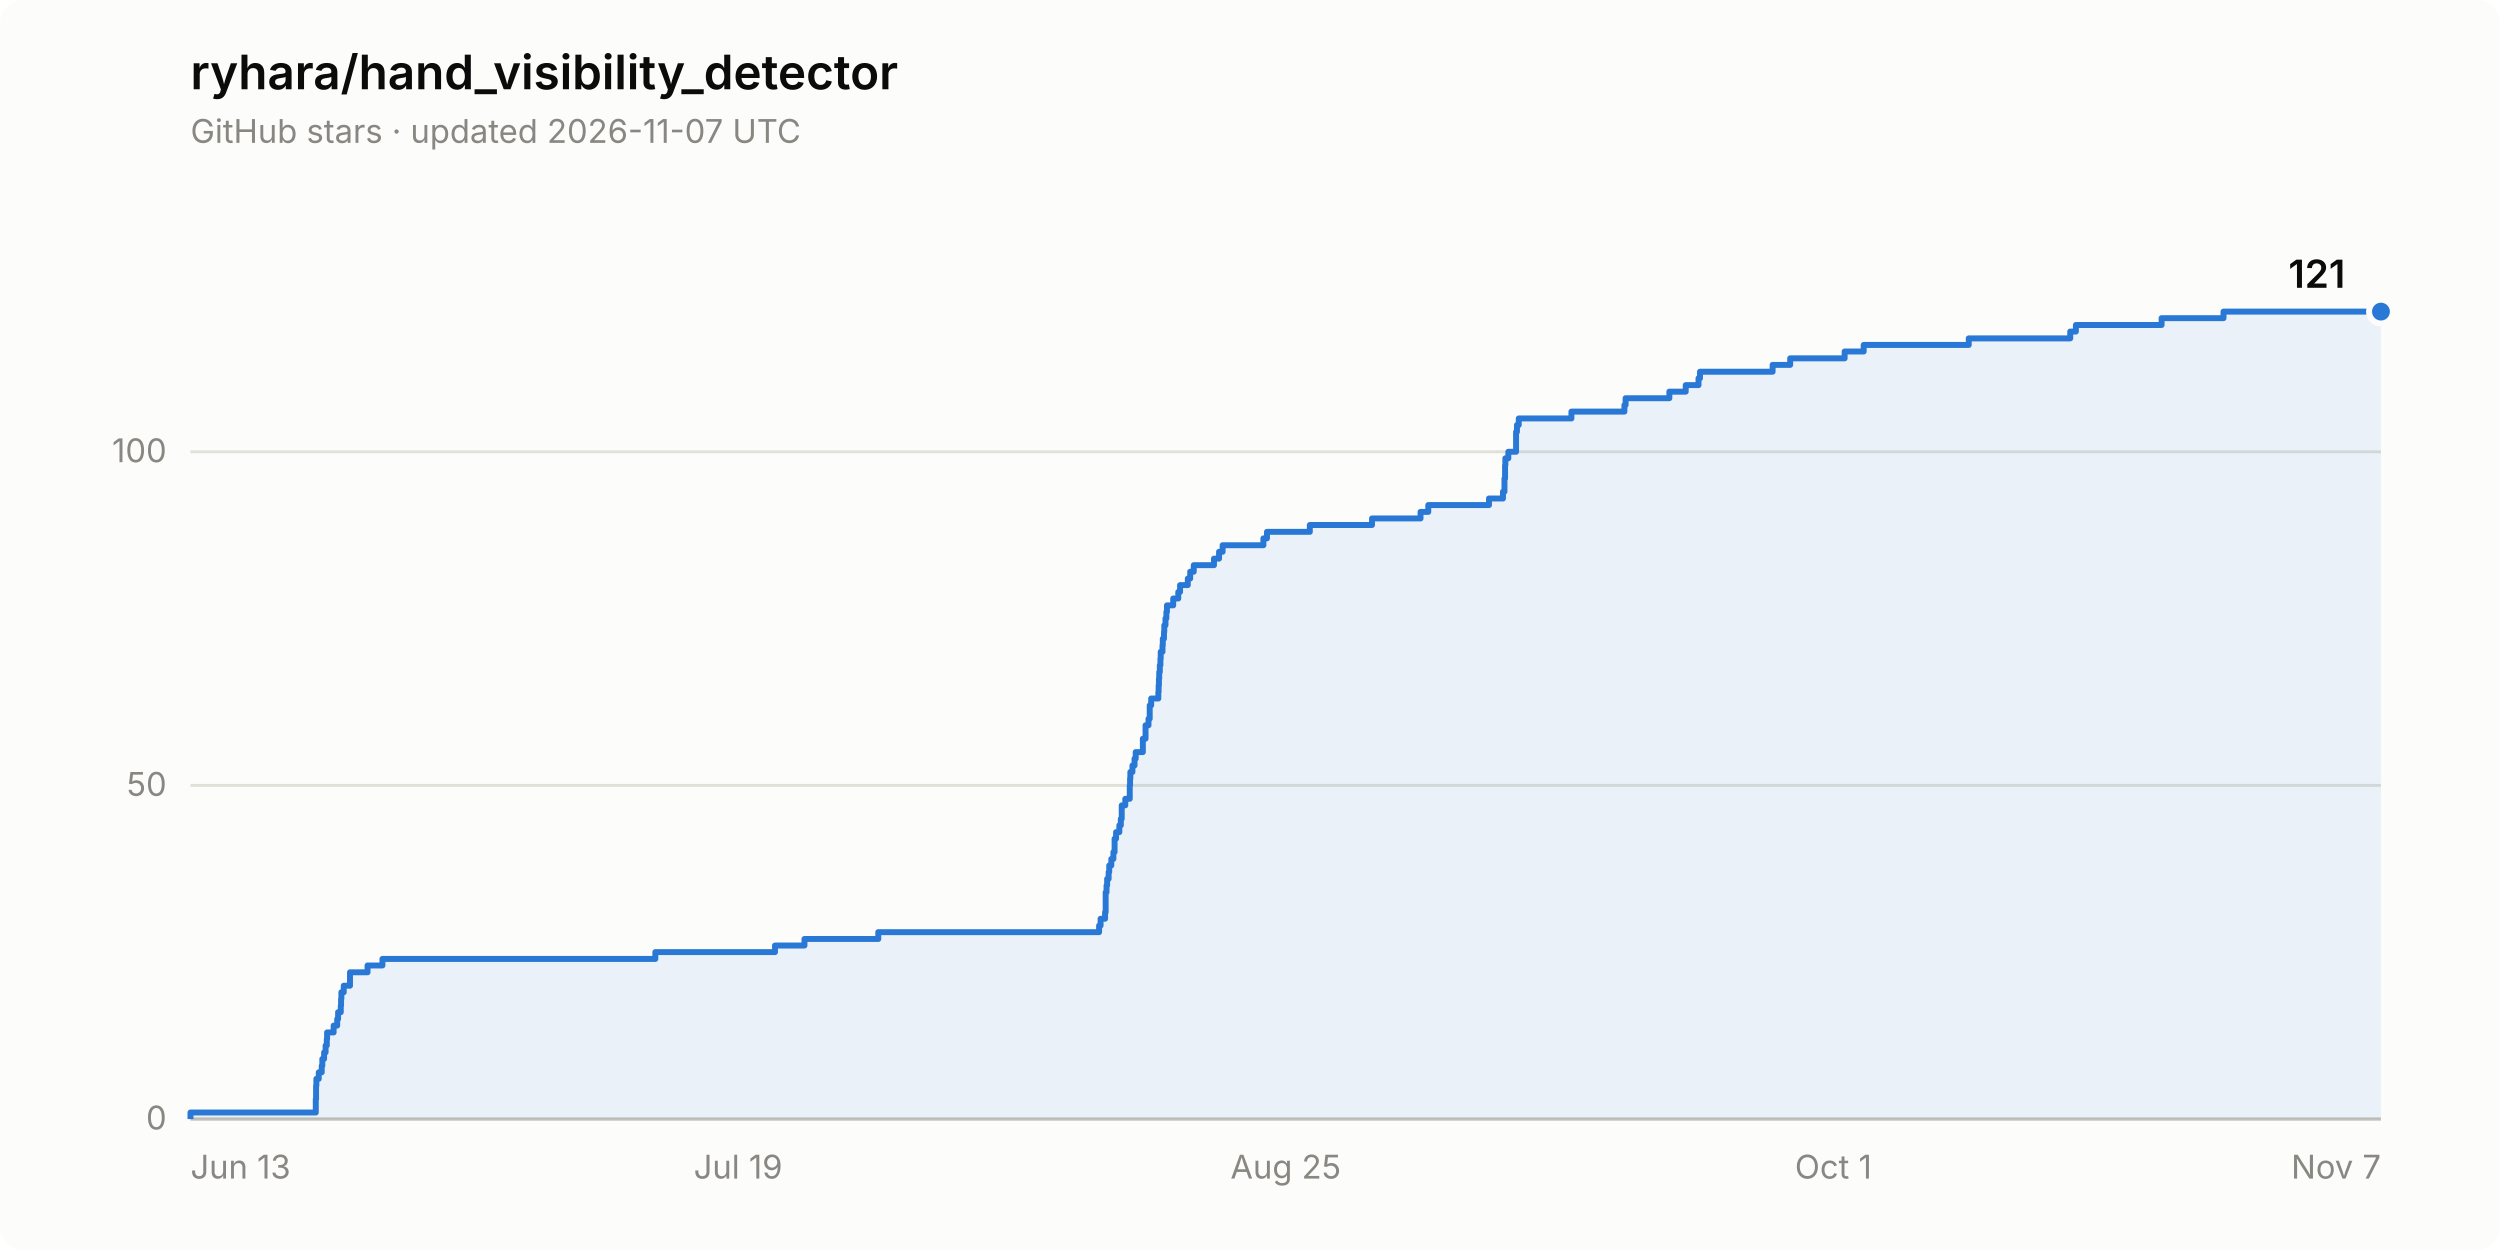
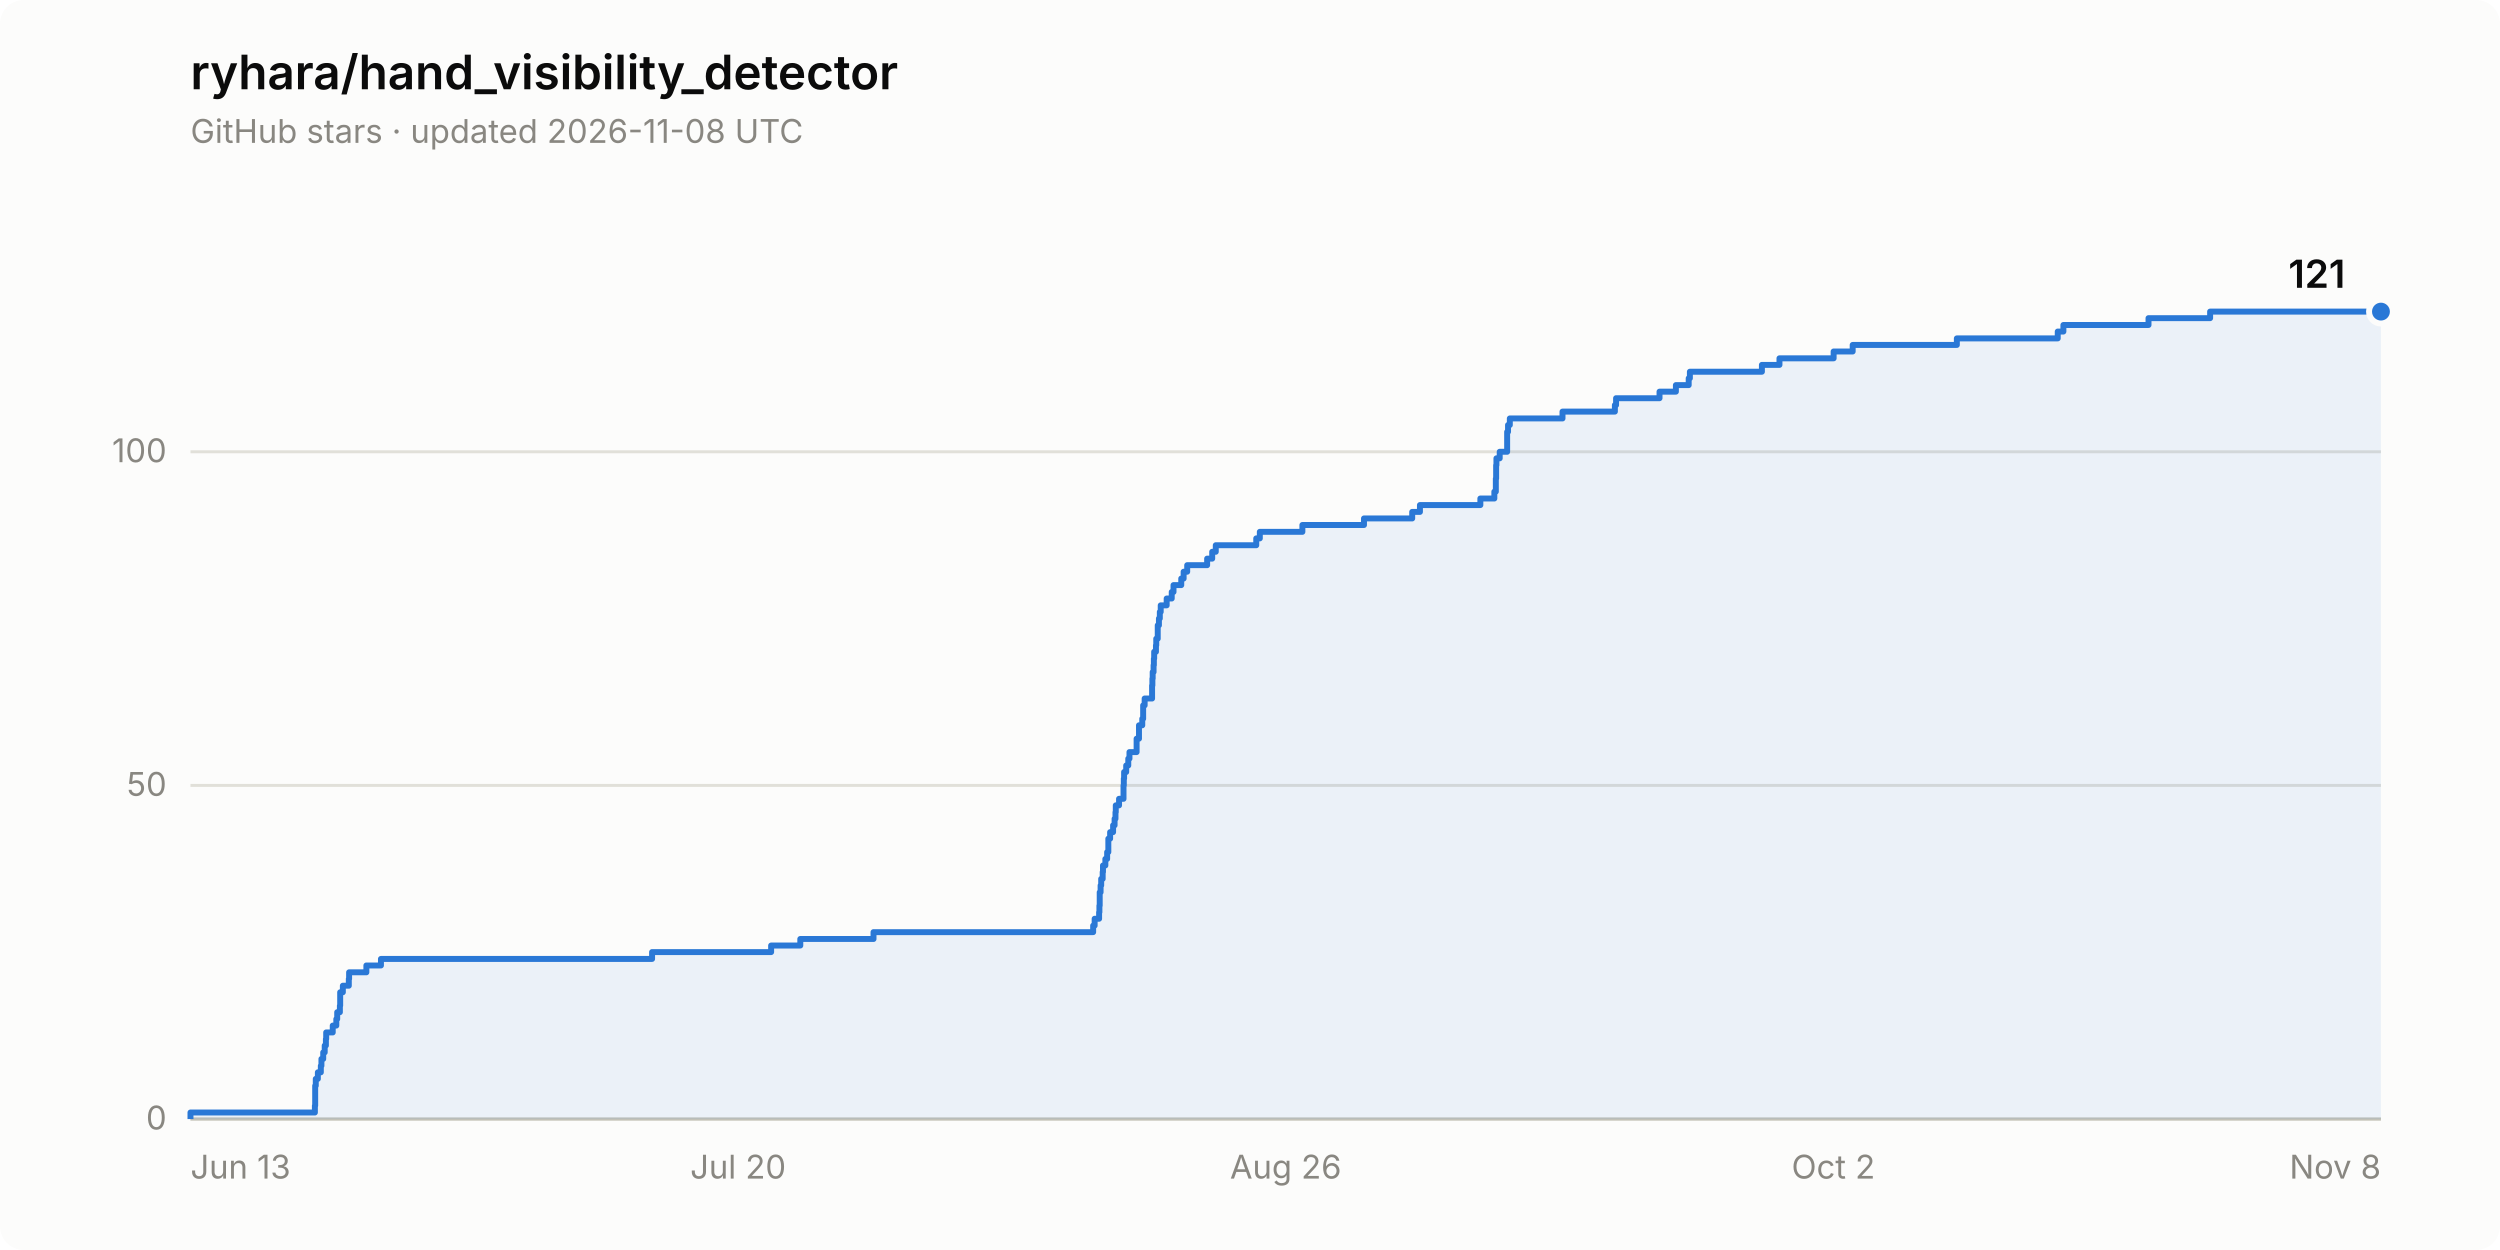
<svg xmlns="http://www.w3.org/2000/svg" width="840" height="420" viewBox="0 0 840 420" role="img" aria-label="Star history of ryhara/hand_visibility_detector: 121 stars">
  <rect width="840" height="420" rx="8" fill="#fcfcfb" />
  <text x="64" y="30" font-family="system-ui, -apple-system, &quot;Segoe UI&quot;, sans-serif" font-size="16" font-weight="600" fill="#0b0b0b">ryhara/hand_visibility_detector</text>
-   <text x="64" y="48" font-family="system-ui, -apple-system, &quot;Segoe UI&quot;, sans-serif" font-size="11" fill="#898781">GitHub stars · updated 2026-11-07 UTC</text>
+   <text x="64" y="48" font-family="system-ui, -apple-system, &quot;Segoe UI&quot;, sans-serif" font-size="11" fill="#898781">GitHub stars · updated 2026-11-08 UTC</text>
  <line x1="64" y1="376.0" x2="800" y2="376.0" stroke="#e1e0d9" stroke-width="1" />
  <text x="56" y="379.5" font-family="system-ui, -apple-system, &quot;Segoe UI&quot;, sans-serif" font-size="11" fill="#898781" text-anchor="end" style="font-variant-numeric: tabular-nums">0</text>
  <line x1="64" y1="263.9" x2="800" y2="263.9" stroke="#e1e0d9" stroke-width="1" />
  <text x="56" y="267.4" font-family="system-ui, -apple-system, &quot;Segoe UI&quot;, sans-serif" font-size="11" fill="#898781" text-anchor="end" style="font-variant-numeric: tabular-nums">50</text>
  <line x1="64" y1="151.8" x2="800" y2="151.8" stroke="#e1e0d9" stroke-width="1" />
  <text x="56" y="155.3" font-family="system-ui, -apple-system, &quot;Segoe UI&quot;, sans-serif" font-size="11" fill="#898781" text-anchor="end" style="font-variant-numeric: tabular-nums">100</text>
  <line x1="64" y1="376.0" x2="800" y2="376.0" stroke="#c3c2b7" stroke-width="1" />
  <text x="64.0" y="396" font-family="system-ui, -apple-system, &quot;Segoe UI&quot;, sans-serif" font-size="11" fill="#898781" text-anchor="start">Jun 13</text>
-   <text x="248.0" y="396" font-family="system-ui, -apple-system, &quot;Segoe UI&quot;, sans-serif" font-size="11" fill="#898781" text-anchor="middle">Jul 19</text>
-   <text x="432.0" y="396" font-family="system-ui, -apple-system, &quot;Segoe UI&quot;, sans-serif" font-size="11" fill="#898781" text-anchor="middle">Aug 25</text>
-   <text x="616.0" y="396" font-family="system-ui, -apple-system, &quot;Segoe UI&quot;, sans-serif" font-size="11" fill="#898781" text-anchor="middle">Oct 1</text>
-   <text x="800.0" y="396" font-family="system-ui, -apple-system, &quot;Segoe UI&quot;, sans-serif" font-size="11" fill="#898781" text-anchor="end">Nov 7</text>
-   <path d="M 64.0 376.0 L 64.0 373.8 L 106.1 373.8 L 106.1 371.5 L 106.1 371.5 L 106.1 369.3 L 106.2 369.3 L 106.2 367.0 L 106.2 367.0 L 106.2 364.8 L 106.3 364.8 L 106.3 362.5 L 107.1 362.5 L 107.1 360.3 L 108.1 360.3 L 108.1 358.1 L 108.3 358.1 L 108.3 355.8 L 108.9 355.8 L 108.9 353.6 L 109.4 353.6 L 109.4 351.3 L 109.8 351.3 L 109.8 349.1 L 109.9 349.1 L 109.9 346.9 L 112.1 346.9 L 112.1 344.6 L 113.3 344.6 L 113.3 342.4 L 113.6 342.4 L 113.6 340.1 L 114.5 340.1 L 114.5 337.9 L 114.6 337.9 L 114.6 335.6 L 114.7 335.6 L 114.7 333.4 L 115.5 333.4 L 115.5 331.2 L 117.6 331.2 L 117.6 328.9 L 117.6 328.9 L 117.6 326.7 L 123.5 326.7 L 123.5 324.4 L 128.5 324.4 L 128.5 322.2 L 220.2 322.2 L 220.2 319.9 L 260.4 319.9 L 260.4 317.7 L 270.3 317.7 L 270.3 315.5 L 295.1 315.5 L 295.1 313.2 L 369.3 313.2 L 369.3 311.0 L 369.8 311.0 L 369.8 308.7 L 371.3 308.7 L 371.3 306.5 L 371.5 306.5 L 371.5 304.3 L 371.5 304.3 L 371.5 302.0 L 371.5 302.0 L 371.5 299.8 L 371.8 299.8 L 371.8 297.5 L 372.0 297.5 L 372.0 295.3 L 372.5 295.3 L 372.5 293.0 L 372.7 293.0 L 372.7 290.8 L 373.4 290.8 L 373.4 288.6 L 374.1 288.6 L 374.1 286.3 L 374.5 286.3 L 374.5 284.1 L 374.5 284.1 L 374.5 281.8 L 375.0 281.8 L 375.0 279.6 L 376.1 279.6 L 376.1 277.3 L 376.6 277.3 L 376.6 275.1 L 376.9 275.1 L 376.9 272.9 L 376.9 272.9 L 376.9 270.6 L 378.1 270.6 L 378.1 268.4 L 379.6 268.4 L 379.6 266.1 L 379.6 266.1 L 379.6 263.9 L 379.7 263.9 L 379.7 261.6 L 379.8 261.6 L 379.8 259.4 L 380.5 259.4 L 380.5 257.2 L 381.2 257.2 L 381.2 254.9 L 381.6 254.9 L 381.6 252.7 L 384.0 252.7 L 384.0 250.4 L 384.0 250.4 L 384.0 248.2 L 384.9 248.2 L 384.9 246.0 L 384.9 246.0 L 384.9 243.7 L 385.9 243.7 L 385.9 241.5 L 386.3 241.5 L 386.3 239.2 L 386.3 239.2 L 386.3 237.0 L 386.8 237.0 L 386.8 234.7 L 389.2 234.7 L 389.2 232.5 L 389.3 232.5 L 389.3 230.3 L 389.4 230.3 L 389.4 228.0 L 389.5 228.0 L 389.5 225.8 L 389.7 225.8 L 389.7 223.5 L 389.9 223.5 L 389.9 221.3 L 390.0 221.3 L 390.0 219.0 L 390.6 219.0 L 390.6 216.8 L 390.7 216.8 L 390.7 214.6 L 391.1 214.6 L 391.1 212.3 L 391.2 212.3 L 391.2 210.1 L 391.6 210.1 L 391.6 207.8 L 391.9 207.8 L 391.9 205.6 L 392.1 205.6 L 392.1 203.4 L 394.2 203.4 L 394.2 201.1 L 395.9 201.1 L 395.9 198.9 L 396.5 198.9 L 396.5 196.6 L 399.1 196.6 L 399.1 194.4 L 399.9 194.4 L 399.9 192.1 L 401.1 192.1 L 401.1 189.9 L 407.9 189.9 L 407.9 187.7 L 409.6 187.7 L 409.6 185.4 L 410.8 185.4 L 410.8 183.2 L 424.5 183.2 L 424.5 180.9 L 425.7 180.9 L 425.7 178.7 L 440.1 178.7 L 440.1 176.4 L 461.0 176.4 L 461.0 174.2 L 477.3 174.2 L 477.3 172.0 L 479.9 172.0 L 479.9 169.7 L 500.3 169.7 L 500.3 167.5 L 505.0 167.5 L 505.0 165.2 L 505.5 165.2 L 505.5 163.0 L 505.5 163.0 L 505.5 160.8 L 505.7 160.8 L 505.7 158.5 L 505.7 158.5 L 505.7 156.3 L 505.8 156.3 L 505.8 154.0 L 506.8 154.0 L 506.8 151.8 L 509.4 151.8 L 509.4 149.5 L 509.4 149.5 L 509.4 147.3 L 509.4 147.3 L 509.4 145.1 L 509.7 145.1 L 509.7 142.8 L 510.3 142.8 L 510.3 140.6 L 528.0 140.6 L 528.0 138.3 L 545.8 138.3 L 545.8 136.1 L 546.2 136.1 L 546.2 133.8 L 560.9 133.8 L 560.9 131.6 L 566.4 131.6 L 566.4 129.4 L 570.7 129.4 L 570.7 127.1 L 571.2 127.1 L 571.2 124.9 L 595.6 124.9 L 595.6 122.6 L 601.5 122.6 L 601.5 120.4 L 619.8 120.4 L 619.8 118.1 L 626.2 118.1 L 626.2 115.9 L 661.5 115.9 L 661.5 113.7 L 695.6 113.7 L 695.6 111.4 L 697.5 111.4 L 697.5 109.2 L 726.3 109.2 L 726.3 106.9 L 747.1 106.9 L 747.1 104.7 L 800.0 104.7 L 800.0 376.0 Z" fill="#2a78d6" fill-opacity="0.08" stroke="none" />
-   <path d="M 64.0 376.0 L 64.0 373.8 L 106.1 373.8 L 106.1 371.5 L 106.1 371.5 L 106.1 369.3 L 106.2 369.3 L 106.2 367.0 L 106.2 367.0 L 106.2 364.8 L 106.3 364.8 L 106.3 362.5 L 107.1 362.5 L 107.1 360.3 L 108.1 360.3 L 108.1 358.1 L 108.3 358.1 L 108.3 355.8 L 108.9 355.8 L 108.9 353.6 L 109.4 353.6 L 109.4 351.3 L 109.8 351.3 L 109.8 349.1 L 109.9 349.1 L 109.9 346.9 L 112.1 346.9 L 112.1 344.6 L 113.3 344.6 L 113.3 342.4 L 113.6 342.4 L 113.6 340.1 L 114.5 340.1 L 114.5 337.9 L 114.6 337.9 L 114.6 335.6 L 114.7 335.6 L 114.7 333.4 L 115.5 333.4 L 115.5 331.2 L 117.6 331.2 L 117.6 328.9 L 117.6 328.9 L 117.6 326.7 L 123.5 326.7 L 123.5 324.4 L 128.5 324.4 L 128.5 322.2 L 220.2 322.2 L 220.2 319.9 L 260.4 319.9 L 260.4 317.7 L 270.3 317.7 L 270.3 315.5 L 295.1 315.5 L 295.1 313.2 L 369.3 313.2 L 369.3 311.0 L 369.8 311.0 L 369.8 308.7 L 371.3 308.7 L 371.3 306.5 L 371.5 306.5 L 371.5 304.3 L 371.5 304.3 L 371.5 302.0 L 371.5 302.0 L 371.5 299.8 L 371.8 299.8 L 371.8 297.5 L 372.0 297.5 L 372.0 295.3 L 372.5 295.3 L 372.5 293.0 L 372.7 293.0 L 372.7 290.8 L 373.4 290.8 L 373.4 288.6 L 374.1 288.6 L 374.1 286.3 L 374.5 286.3 L 374.5 284.1 L 374.5 284.1 L 374.5 281.8 L 375.0 281.8 L 375.0 279.6 L 376.1 279.6 L 376.1 277.3 L 376.6 277.3 L 376.6 275.1 L 376.9 275.1 L 376.9 272.9 L 376.9 272.9 L 376.9 270.6 L 378.1 270.6 L 378.1 268.4 L 379.6 268.4 L 379.6 266.1 L 379.6 266.1 L 379.6 263.9 L 379.7 263.9 L 379.7 261.6 L 379.8 261.6 L 379.8 259.4 L 380.5 259.4 L 380.5 257.2 L 381.2 257.2 L 381.2 254.9 L 381.6 254.9 L 381.6 252.7 L 384.0 252.7 L 384.0 250.4 L 384.0 250.4 L 384.0 248.2 L 384.9 248.2 L 384.9 246.0 L 384.9 246.0 L 384.9 243.7 L 385.9 243.7 L 385.9 241.5 L 386.3 241.5 L 386.3 239.2 L 386.3 239.2 L 386.3 237.0 L 386.8 237.0 L 386.8 234.7 L 389.2 234.7 L 389.2 232.5 L 389.3 232.5 L 389.3 230.3 L 389.4 230.3 L 389.4 228.0 L 389.5 228.0 L 389.5 225.8 L 389.7 225.8 L 389.7 223.5 L 389.9 223.5 L 389.9 221.3 L 390.0 221.3 L 390.0 219.0 L 390.6 219.0 L 390.6 216.8 L 390.7 216.8 L 390.7 214.6 L 391.1 214.6 L 391.1 212.3 L 391.2 212.3 L 391.2 210.1 L 391.6 210.1 L 391.6 207.8 L 391.9 207.8 L 391.9 205.6 L 392.1 205.6 L 392.1 203.4 L 394.2 203.4 L 394.2 201.1 L 395.9 201.1 L 395.9 198.9 L 396.5 198.9 L 396.5 196.6 L 399.1 196.6 L 399.1 194.4 L 399.9 194.4 L 399.9 192.1 L 401.1 192.1 L 401.1 189.9 L 407.9 189.9 L 407.9 187.7 L 409.6 187.7 L 409.6 185.4 L 410.8 185.4 L 410.8 183.2 L 424.5 183.2 L 424.5 180.9 L 425.7 180.9 L 425.7 178.7 L 440.1 178.7 L 440.1 176.4 L 461.0 176.4 L 461.0 174.2 L 477.3 174.2 L 477.3 172.0 L 479.9 172.0 L 479.9 169.7 L 500.3 169.7 L 500.3 167.5 L 505.0 167.5 L 505.0 165.2 L 505.5 165.2 L 505.5 163.0 L 505.5 163.0 L 505.5 160.8 L 505.7 160.8 L 505.7 158.5 L 505.7 158.5 L 505.7 156.3 L 505.8 156.3 L 505.8 154.0 L 506.8 154.0 L 506.8 151.8 L 509.4 151.8 L 509.4 149.5 L 509.4 149.5 L 509.4 147.3 L 509.4 147.3 L 509.4 145.1 L 509.7 145.1 L 509.7 142.8 L 510.3 142.8 L 510.3 140.6 L 528.0 140.6 L 528.0 138.3 L 545.8 138.3 L 545.8 136.1 L 546.2 136.1 L 546.2 133.8 L 560.9 133.8 L 560.9 131.6 L 566.4 131.6 L 566.4 129.4 L 570.7 129.4 L 570.7 127.1 L 571.2 127.1 L 571.2 124.9 L 595.6 124.9 L 595.6 122.6 L 601.5 122.6 L 601.5 120.4 L 619.8 120.4 L 619.8 118.1 L 626.2 118.1 L 626.2 115.9 L 661.5 115.9 L 661.5 113.7 L 695.6 113.7 L 695.6 111.4 L 697.5 111.4 L 697.5 109.2 L 726.3 109.2 L 726.3 106.9 L 747.1 106.9 L 747.1 104.7 L 800.0 104.7" fill="none" stroke="#2a78d6" stroke-width="2" stroke-linejoin="round" />
+   <text x="248.0" y="396" font-family="system-ui, -apple-system, &quot;Segoe UI&quot;, sans-serif" font-size="11" fill="#898781" text-anchor="middle">Jul 20</text>
+   <text x="432.0" y="396" font-family="system-ui, -apple-system, &quot;Segoe UI&quot;, sans-serif" font-size="11" fill="#898781" text-anchor="middle">Aug 26</text>
+   <text x="616.0" y="396" font-family="system-ui, -apple-system, &quot;Segoe UI&quot;, sans-serif" font-size="11" fill="#898781" text-anchor="middle">Oct 2</text>
+   <text x="800.0" y="396" font-family="system-ui, -apple-system, &quot;Segoe UI&quot;, sans-serif" font-size="11" fill="#898781" text-anchor="end">Nov 8</text>
+   <path d="M 64.0 376.0 L 64.0 373.8 L 105.8 373.8 L 105.8 371.5 L 105.9 371.5 L 105.9 369.3 L 105.9 369.3 L 105.9 367.0 L 105.9 367.0 L 105.9 364.8 L 106.1 364.8 L 106.1 362.5 L 106.8 362.5 L 106.8 360.3 L 107.8 360.3 L 107.8 358.1 L 108.0 358.1 L 108.0 355.8 L 108.6 355.8 L 108.6 353.6 L 109.1 353.6 L 109.1 351.3 L 109.5 351.3 L 109.5 349.1 L 109.6 349.1 L 109.6 346.9 L 111.8 346.9 L 111.8 344.6 L 113.0 344.6 L 113.0 342.4 L 113.3 342.4 L 113.3 340.1 L 114.2 340.1 L 114.2 337.9 L 114.3 337.9 L 114.3 335.6 L 114.3 335.6 L 114.3 333.4 L 115.2 333.4 L 115.2 331.2 L 117.2 331.2 L 117.2 328.9 L 117.3 328.9 L 117.3 326.7 L 123.1 326.7 L 123.1 324.4 L 128.0 324.4 L 128.0 322.2 L 219.1 322.2 L 219.1 319.9 L 259.1 319.9 L 259.1 317.7 L 268.9 317.7 L 268.9 315.5 L 293.5 315.5 L 293.5 313.2 L 367.3 313.2 L 367.3 311.0 L 367.8 311.0 L 367.8 308.7 L 369.3 308.7 L 369.3 306.5 L 369.4 306.5 L 369.4 304.3 L 369.5 304.3 L 369.5 302.0 L 369.5 302.0 L 369.5 299.8 L 369.8 299.8 L 369.8 297.5 L 370.0 297.5 L 370.0 295.3 L 370.5 295.3 L 370.5 293.0 L 370.6 293.0 L 370.6 290.8 L 371.4 290.8 L 371.4 288.6 L 372.0 288.6 L 372.0 286.3 L 372.4 286.3 L 372.4 284.1 L 372.4 284.1 L 372.4 281.8 L 373.0 281.8 L 373.0 279.6 L 374.0 279.6 L 374.0 277.3 L 374.5 277.3 L 374.5 275.1 L 374.8 275.1 L 374.8 272.9 L 374.9 272.9 L 374.9 270.6 L 376.0 270.6 L 376.0 268.4 L 377.5 268.4 L 377.5 266.1 L 377.5 266.1 L 377.5 263.9 L 377.6 263.9 L 377.6 261.6 L 377.7 261.6 L 377.7 259.4 L 378.4 259.4 L 378.4 257.2 L 379.1 257.2 L 379.1 254.9 L 379.5 254.9 L 379.5 252.7 L 381.9 252.7 L 381.9 250.4 L 381.9 250.4 L 381.9 248.2 L 382.7 248.2 L 382.7 246.0 L 382.7 246.0 L 382.7 243.7 L 383.8 243.7 L 383.8 241.5 L 384.1 241.5 L 384.1 239.2 L 384.1 239.2 L 384.1 237.0 L 384.6 237.0 L 384.6 234.7 L 387.1 234.7 L 387.1 232.5 L 387.1 232.5 L 387.1 230.3 L 387.2 230.3 L 387.2 228.0 L 387.3 228.0 L 387.3 225.8 L 387.6 225.8 L 387.6 223.5 L 387.7 223.5 L 387.7 221.3 L 387.8 221.3 L 387.8 219.0 L 388.4 219.0 L 388.4 216.8 L 388.5 216.8 L 388.5 214.6 L 389.0 214.6 L 389.0 212.3 L 389.0 212.3 L 389.0 210.1 L 389.4 210.1 L 389.4 207.8 L 389.7 207.8 L 389.7 205.6 L 390.0 205.6 L 390.0 203.4 L 392.0 203.4 L 392.0 201.1 L 393.7 201.1 L 393.7 198.9 L 394.3 198.9 L 394.3 196.6 L 396.9 196.6 L 396.9 194.4 L 397.7 194.4 L 397.7 192.1 L 398.9 192.1 L 398.9 189.9 L 405.6 189.9 L 405.6 187.7 L 407.3 187.7 L 407.3 185.4 L 408.5 185.4 L 408.5 183.2 L 422.1 183.2 L 422.1 180.9 L 423.3 180.9 L 423.3 178.7 L 437.6 178.7 L 437.6 176.4 L 458.3 176.4 L 458.3 174.2 L 474.5 174.2 L 474.5 172.0 L 477.1 172.0 L 477.1 169.7 L 497.4 169.7 L 497.4 167.5 L 502.1 167.5 L 502.1 165.2 L 502.6 165.2 L 502.6 163.0 L 502.6 163.0 L 502.6 160.8 L 502.7 160.8 L 502.7 158.5 L 502.7 158.5 L 502.7 156.3 L 502.8 156.3 L 502.8 154.0 L 503.9 154.0 L 503.9 151.8 L 506.4 151.8 L 506.4 149.5 L 506.4 149.5 L 506.4 147.3 L 506.4 147.3 L 506.4 145.1 L 506.7 145.1 L 506.7 142.8 L 507.3 142.8 L 507.3 140.6 L 525.0 140.6 L 525.0 138.3 L 542.6 138.3 L 542.6 136.1 L 543.0 136.1 L 543.0 133.8 L 557.6 133.8 L 557.6 131.6 L 563.1 131.6 L 563.1 129.4 L 567.4 129.4 L 567.4 127.1 L 567.8 127.1 L 567.8 124.9 L 592.0 124.9 L 592.0 122.6 L 597.9 122.6 L 597.9 120.4 L 616.1 120.4 L 616.1 118.1 L 622.5 118.1 L 622.5 115.9 L 657.5 115.9 L 657.5 113.7 L 691.4 113.7 L 691.4 111.4 L 693.3 111.4 L 693.3 109.2 L 721.9 109.2 L 721.9 106.9 L 742.6 106.9 L 742.6 104.7 L 800.0 104.7 L 800.0 376.0 Z" fill="#2a78d6" fill-opacity="0.08" stroke="none" />
+   <path d="M 64.0 376.0 L 64.0 373.8 L 105.8 373.8 L 105.8 371.5 L 105.9 371.5 L 105.9 369.3 L 105.9 369.3 L 105.9 367.0 L 105.9 367.0 L 105.9 364.8 L 106.1 364.8 L 106.1 362.5 L 106.8 362.5 L 106.8 360.3 L 107.8 360.3 L 107.8 358.1 L 108.0 358.1 L 108.0 355.8 L 108.6 355.8 L 108.6 353.6 L 109.1 353.6 L 109.1 351.3 L 109.5 351.3 L 109.5 349.1 L 109.6 349.1 L 109.6 346.9 L 111.8 346.9 L 111.8 344.6 L 113.0 344.6 L 113.0 342.4 L 113.3 342.4 L 113.3 340.1 L 114.2 340.1 L 114.2 337.9 L 114.3 337.9 L 114.3 335.6 L 114.3 335.6 L 114.3 333.4 L 115.2 333.4 L 115.2 331.2 L 117.2 331.2 L 117.2 328.9 L 117.3 328.9 L 117.3 326.7 L 123.1 326.7 L 123.1 324.4 L 128.0 324.4 L 128.0 322.2 L 219.1 322.2 L 219.1 319.9 L 259.1 319.9 L 259.1 317.7 L 268.9 317.7 L 268.9 315.5 L 293.5 315.5 L 293.5 313.2 L 367.3 313.2 L 367.3 311.0 L 367.8 311.0 L 367.8 308.7 L 369.3 308.7 L 369.3 306.5 L 369.4 306.5 L 369.4 304.3 L 369.5 304.3 L 369.5 302.0 L 369.5 302.0 L 369.5 299.8 L 369.8 299.8 L 369.8 297.5 L 370.0 297.5 L 370.0 295.3 L 370.5 295.3 L 370.5 293.0 L 370.6 293.0 L 370.6 290.8 L 371.4 290.8 L 371.4 288.6 L 372.0 288.6 L 372.0 286.3 L 372.4 286.3 L 372.4 284.1 L 372.4 284.1 L 372.4 281.8 L 373.0 281.8 L 373.0 279.6 L 374.0 279.6 L 374.0 277.3 L 374.5 277.3 L 374.5 275.1 L 374.8 275.1 L 374.8 272.9 L 374.9 272.9 L 374.9 270.6 L 376.0 270.6 L 376.0 268.4 L 377.5 268.4 L 377.5 266.1 L 377.5 266.1 L 377.5 263.9 L 377.6 263.9 L 377.6 261.6 L 377.7 261.6 L 377.7 259.4 L 378.4 259.4 L 378.4 257.2 L 379.1 257.2 L 379.1 254.9 L 379.5 254.9 L 379.5 252.7 L 381.9 252.7 L 381.9 250.4 L 381.9 250.4 L 381.9 248.2 L 382.7 248.2 L 382.7 246.0 L 382.7 246.0 L 382.7 243.7 L 383.8 243.7 L 383.8 241.5 L 384.1 241.5 L 384.1 239.2 L 384.1 239.2 L 384.1 237.0 L 384.6 237.0 L 384.6 234.7 L 387.1 234.7 L 387.1 232.5 L 387.1 232.5 L 387.1 230.3 L 387.2 230.3 L 387.2 228.0 L 387.3 228.0 L 387.3 225.8 L 387.6 225.8 L 387.6 223.5 L 387.7 223.5 L 387.7 221.3 L 387.8 221.3 L 387.8 219.0 L 388.4 219.0 L 388.4 216.8 L 388.5 216.8 L 388.5 214.6 L 389.0 214.6 L 389.0 212.3 L 389.0 212.3 L 389.0 210.1 L 389.4 210.1 L 389.4 207.8 L 389.7 207.8 L 389.7 205.6 L 390.0 205.6 L 390.0 203.4 L 392.0 203.4 L 392.0 201.1 L 393.7 201.1 L 393.7 198.9 L 394.3 198.9 L 394.3 196.6 L 396.9 196.6 L 396.9 194.4 L 397.7 194.4 L 397.7 192.1 L 398.9 192.1 L 398.9 189.9 L 405.6 189.9 L 405.6 187.7 L 407.3 187.7 L 407.3 185.4 L 408.5 185.4 L 408.5 183.2 L 422.1 183.2 L 422.1 180.9 L 423.3 180.9 L 423.3 178.7 L 437.6 178.7 L 437.6 176.4 L 458.3 176.4 L 458.3 174.2 L 474.5 174.2 L 474.5 172.0 L 477.1 172.0 L 477.1 169.7 L 497.4 169.7 L 497.4 167.5 L 502.1 167.5 L 502.1 165.2 L 502.6 165.2 L 502.6 163.0 L 502.6 163.0 L 502.6 160.8 L 502.7 160.8 L 502.7 158.5 L 502.7 158.5 L 502.7 156.3 L 502.8 156.3 L 502.8 154.0 L 503.9 154.0 L 503.9 151.8 L 506.4 151.8 L 506.4 149.5 L 506.4 149.5 L 506.4 147.3 L 506.4 147.3 L 506.4 145.1 L 506.7 145.1 L 506.7 142.8 L 507.3 142.8 L 507.3 140.6 L 525.0 140.6 L 525.0 138.3 L 542.6 138.3 L 542.6 136.1 L 543.0 136.1 L 543.0 133.8 L 557.6 133.8 L 557.6 131.6 L 563.1 131.6 L 563.1 129.4 L 567.4 129.4 L 567.4 127.1 L 567.8 127.1 L 567.8 124.9 L 592.0 124.9 L 592.0 122.6 L 597.9 122.6 L 597.9 120.4 L 616.1 120.4 L 616.1 118.1 L 622.5 118.1 L 622.5 115.9 L 657.5 115.9 L 657.5 113.7 L 691.4 113.7 L 691.4 111.4 L 693.3 111.4 L 693.3 109.2 L 721.9 109.2 L 721.9 106.9 L 742.6 106.9 L 742.6 104.7 L 800.0 104.7" fill="none" stroke="#2a78d6" stroke-width="2" stroke-linejoin="round" />
  <circle cx="800.0" cy="104.7" r="4" fill="#2a78d6" stroke="#fcfcfb" stroke-width="2" />
  <text x="788.0" y="96.7" font-family="system-ui, -apple-system, &quot;Segoe UI&quot;, sans-serif" font-size="13" font-weight="600" fill="#0b0b0b" text-anchor="end" style="font-variant-numeric: tabular-nums">121</text>
</svg>
